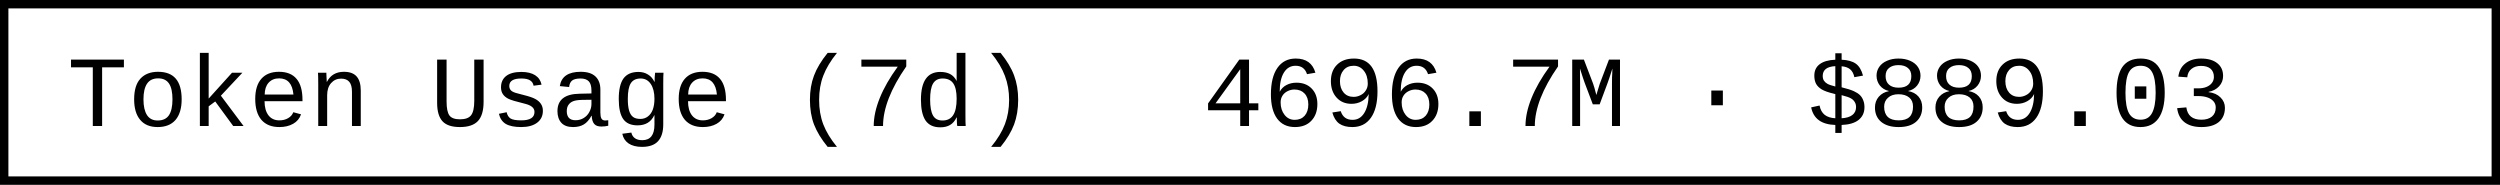
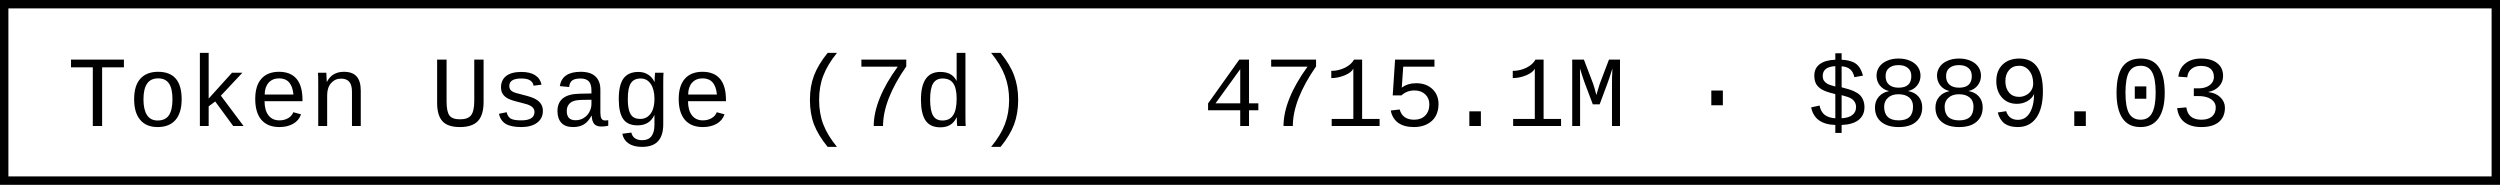
- <svg xmlns="http://www.w3.org/2000/svg" width="297.6" height="22" role="img" aria-label="Token Usage (7d): 4696.7M · $889.03">
+ <svg xmlns="http://www.w3.org/2000/svg" width="297.6" height="22" role="img" aria-label="Token Usage (7d): 4715.1M · $889.03">
  <rect x="0.5" y="0.5" width="296.6" height="21" fill="#fff" stroke="#000" stroke-width="1" />
  <g font-family="'Consolas','Monaco','Courier New',monospace" font-size="12" fill="#000">
    <text x="8" y="15">Token Usage (7d)</text>
-     <text x="143.2" y="15">4696.7M · $889.03</text>
+     <text x="143.2" y="15">4715.1M · $889.03</text>
  </g>
</svg>
